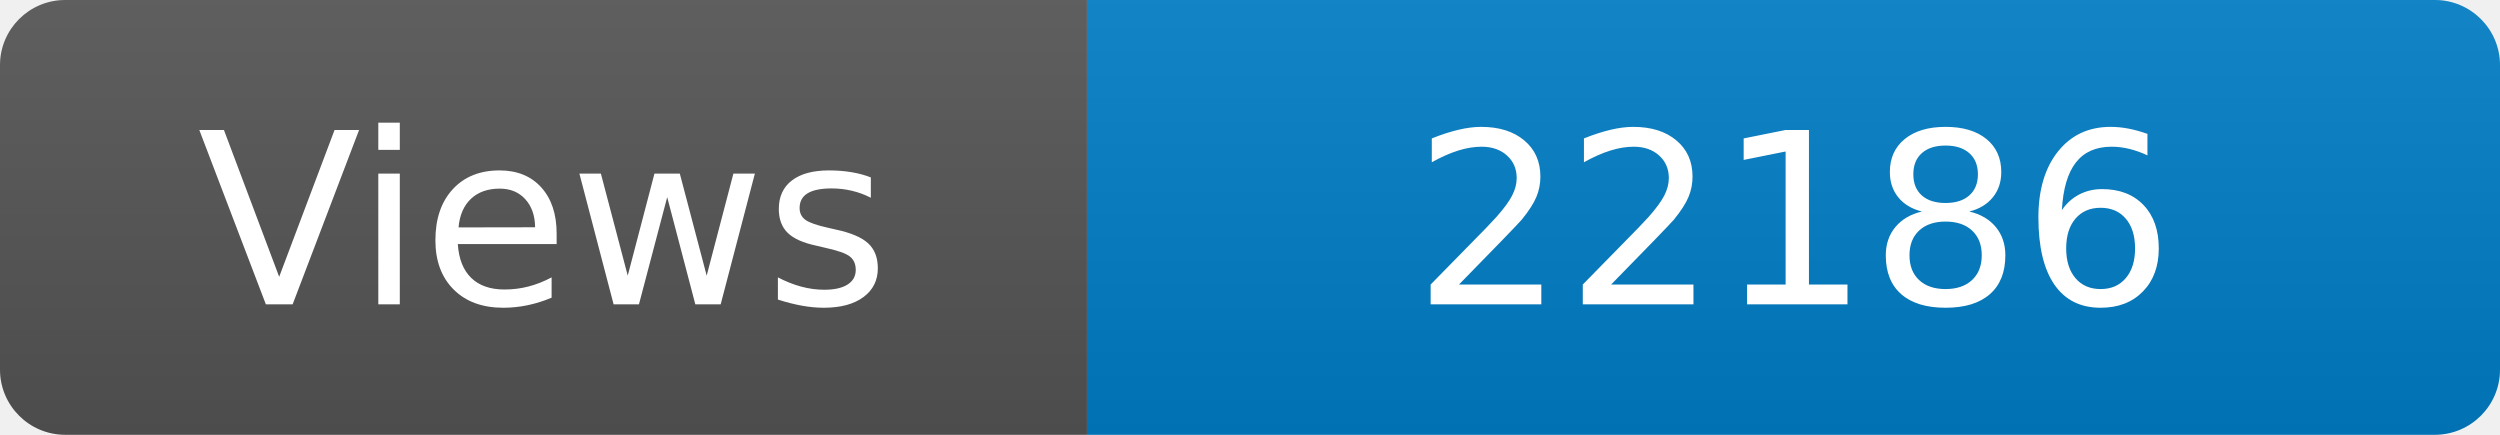
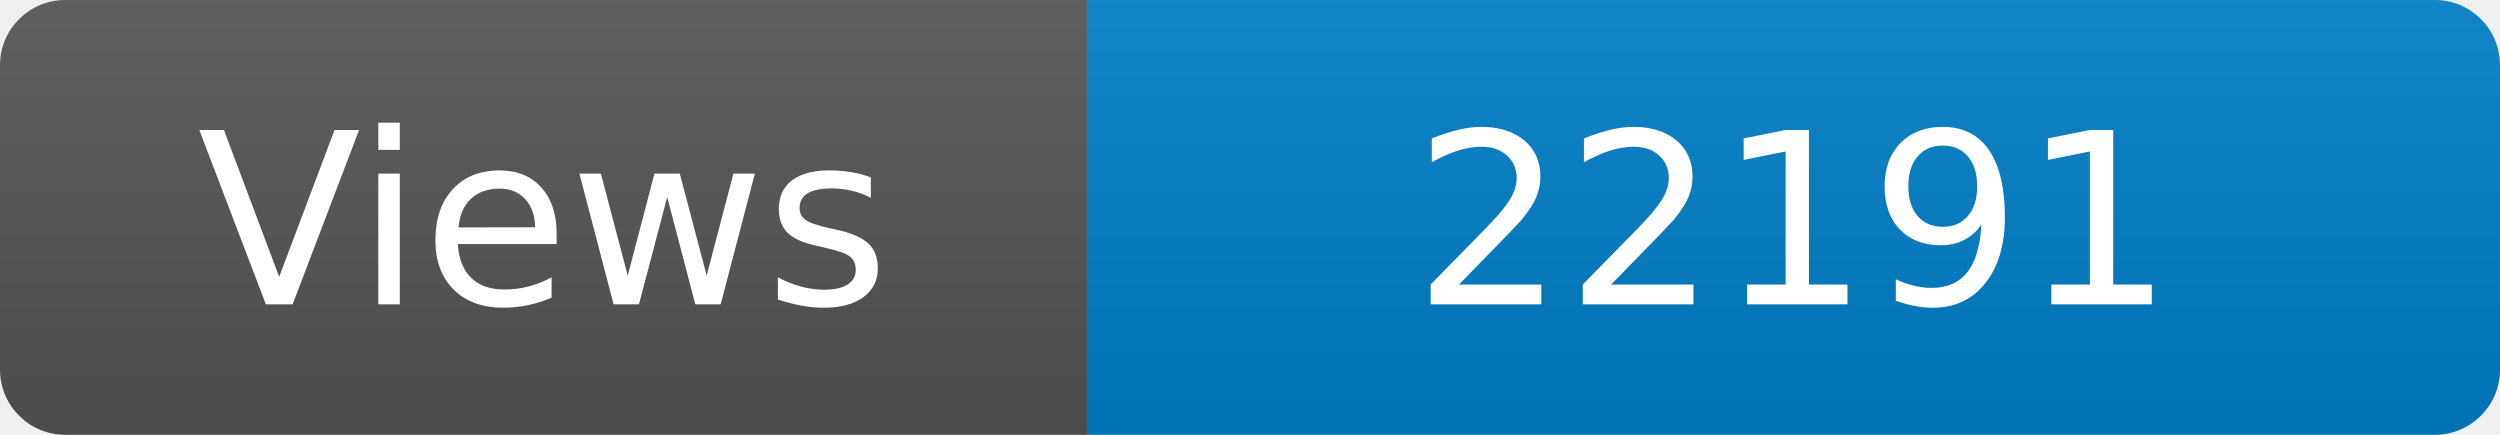
<svg xmlns="http://www.w3.org/2000/svg" width="115" height="20" role="img" aria-label="Maintained?: yes">
  <linearGradient id="s" x2="0" y2="100%">
    <stop offset="0" stop-color="#bbb" stop-opacity=".1" />
    <stop offset="1" stop-opacity=".1" />
  </linearGradient>
  <clipPath id="r">
    <rect width="115" height="20" rx="3" fill="#fff" />
  </clipPath>
  <g clip-path="url(#r)">
    <rect width="50" height="20" fill="#555" />
    <rect x="50" width="160" height="20" fill="#007ec6" />
    <rect width="115" height="20" fill="url(#s)" />
  </g>
  <g fill="#fff" text-anchor="middle" font-family="Verdana,Geneva,DejaVu Sans,sans-serif" font-size="110">
    <text x="250" y="140" transform="scale(.1)" fill="#fff">Views</text>
-     <text x="825" y="140" transform="scale(.1)" fill="#fff">22186</text>
+     <text x="825" y="140" transform="scale(.1)" fill="#fff">22191</text>
  </g>
</svg>
